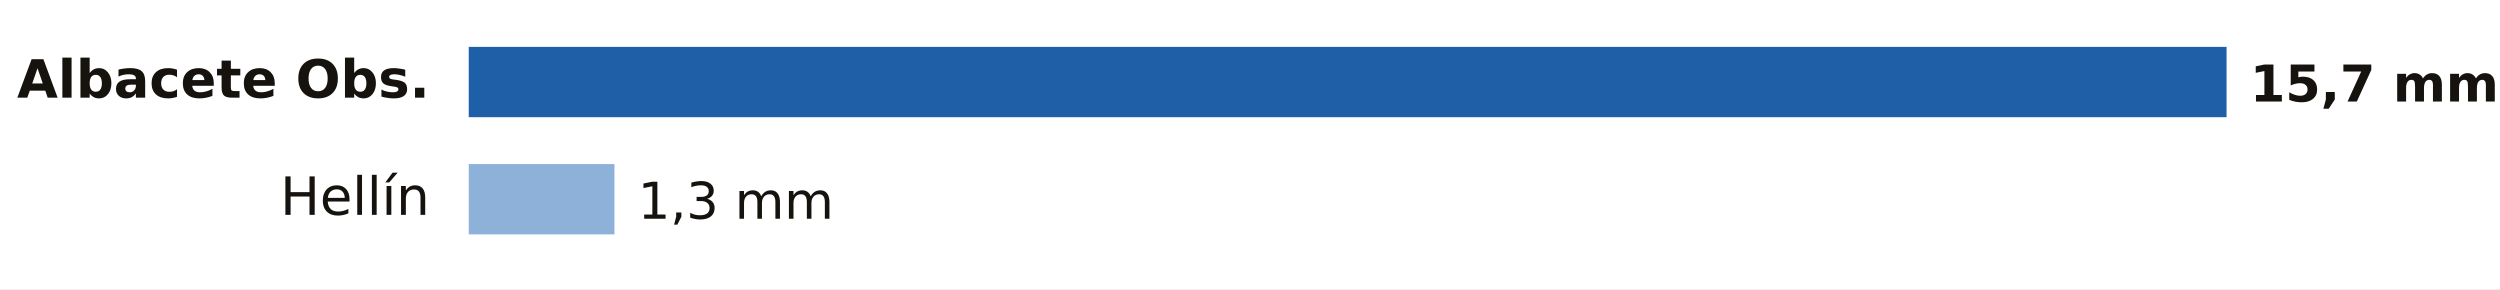
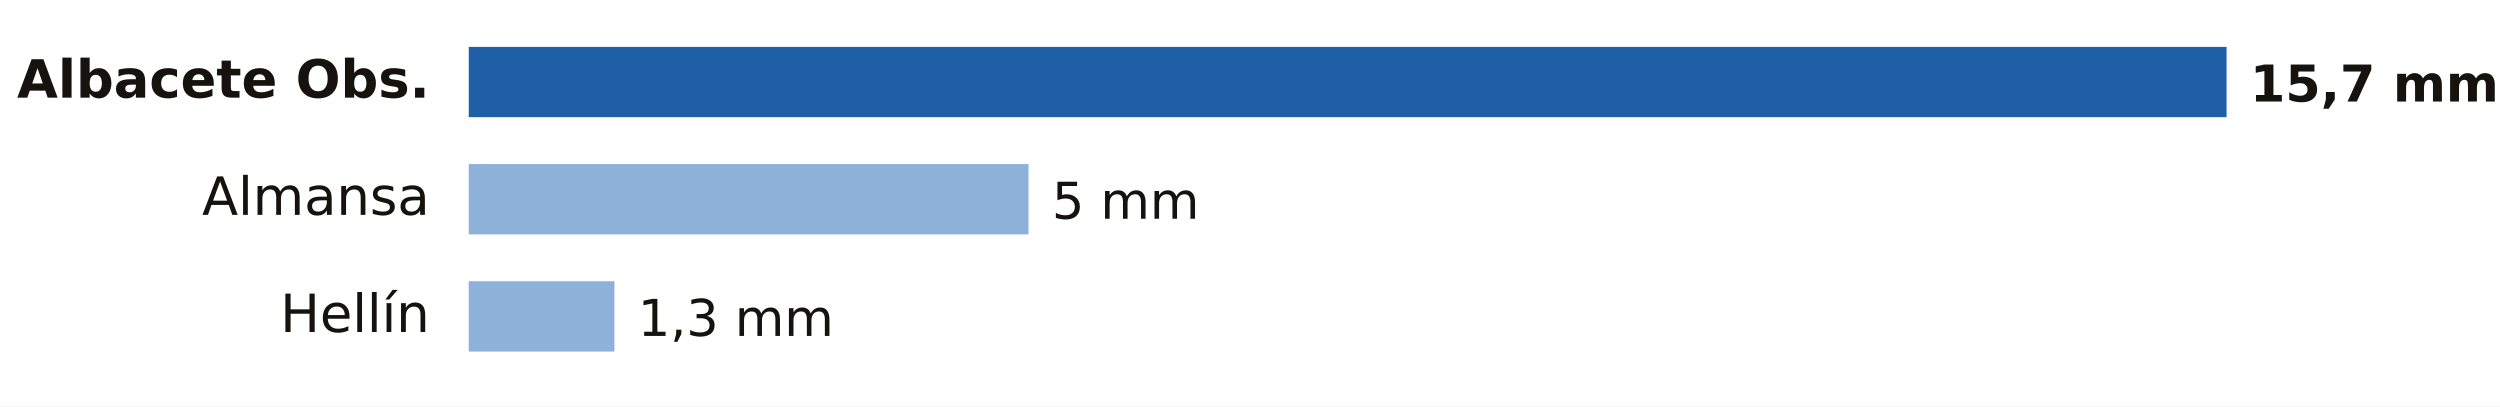
- <svg xmlns="http://www.w3.org/2000/svg" viewBox="0 0 640 74" width="640" height="74" role="img" aria-label="Lluvia entre la medianoche y las 20:00 del domingo 18 de octubre en Albacete">
-   <rect width="640" height="74" fill="#FFFFFF" />
+ <svg xmlns="http://www.w3.org/2000/svg" viewBox="0 0 640 104" width="640" height="104" role="img" aria-label="Lluvia entre la medianoche y las 21:00 del domingo 18 de octubre en Albacete">
+   <rect width="640" height="104" fill="#FFFFFF" />
  <text x="110.0" y="25.0" font-size="13.5" fill="#16130F" text-anchor="end" font-weight="600" font-family="Public Sans, DejaVu Sans, Arial, sans-serif">Albacete Obs.</text>
  <rect x="120" y="12" width="450.0" height="18" fill="#1F5FA8" />
  <text x="576.0" y="26.0" font-size="13" fill="#16130F" text-anchor="start" font-weight="700" font-family="Public Sans, DejaVu Sans, Arial, sans-serif">15,7 mm</text>
-   <text x="110.0" y="55.0" font-size="13.5" fill="#16130F" text-anchor="end" font-weight="400" font-family="Public Sans, DejaVu Sans, Arial, sans-serif">Hellín</text>
-   <rect x="120" y="42" width="37.3" height="18" fill="#8EB1DA" />
-   <text x="163.3" y="56.0" font-size="13" fill="#16130F" text-anchor="start" font-weight="500" font-family="Public Sans, DejaVu Sans, Arial, sans-serif">1,3 mm</text>
+   <text x="110.0" y="55.0" font-size="13.5" fill="#16130F" text-anchor="end" font-weight="400" font-family="Public Sans, DejaVu Sans, Arial, sans-serif">Almansa</text>
+   <rect x="120" y="42" width="143.3" height="18" fill="#8EB1DA" />
+   <text x="269.3" y="56.0" font-size="13" fill="#16130F" text-anchor="start" font-weight="500" font-family="Public Sans, DejaVu Sans, Arial, sans-serif">5 mm</text>
+   <text x="110.0" y="85.0" font-size="13.5" fill="#16130F" text-anchor="end" font-weight="400" font-family="Public Sans, DejaVu Sans, Arial, sans-serif">Hellín</text>
+   <rect x="120" y="72" width="37.3" height="18" fill="#8EB1DA" />
+   <text x="163.3" y="86.0" font-size="13" fill="#16130F" text-anchor="start" font-weight="500" font-family="Public Sans, DejaVu Sans, Arial, sans-serif">1,3 mm</text>
</svg>
